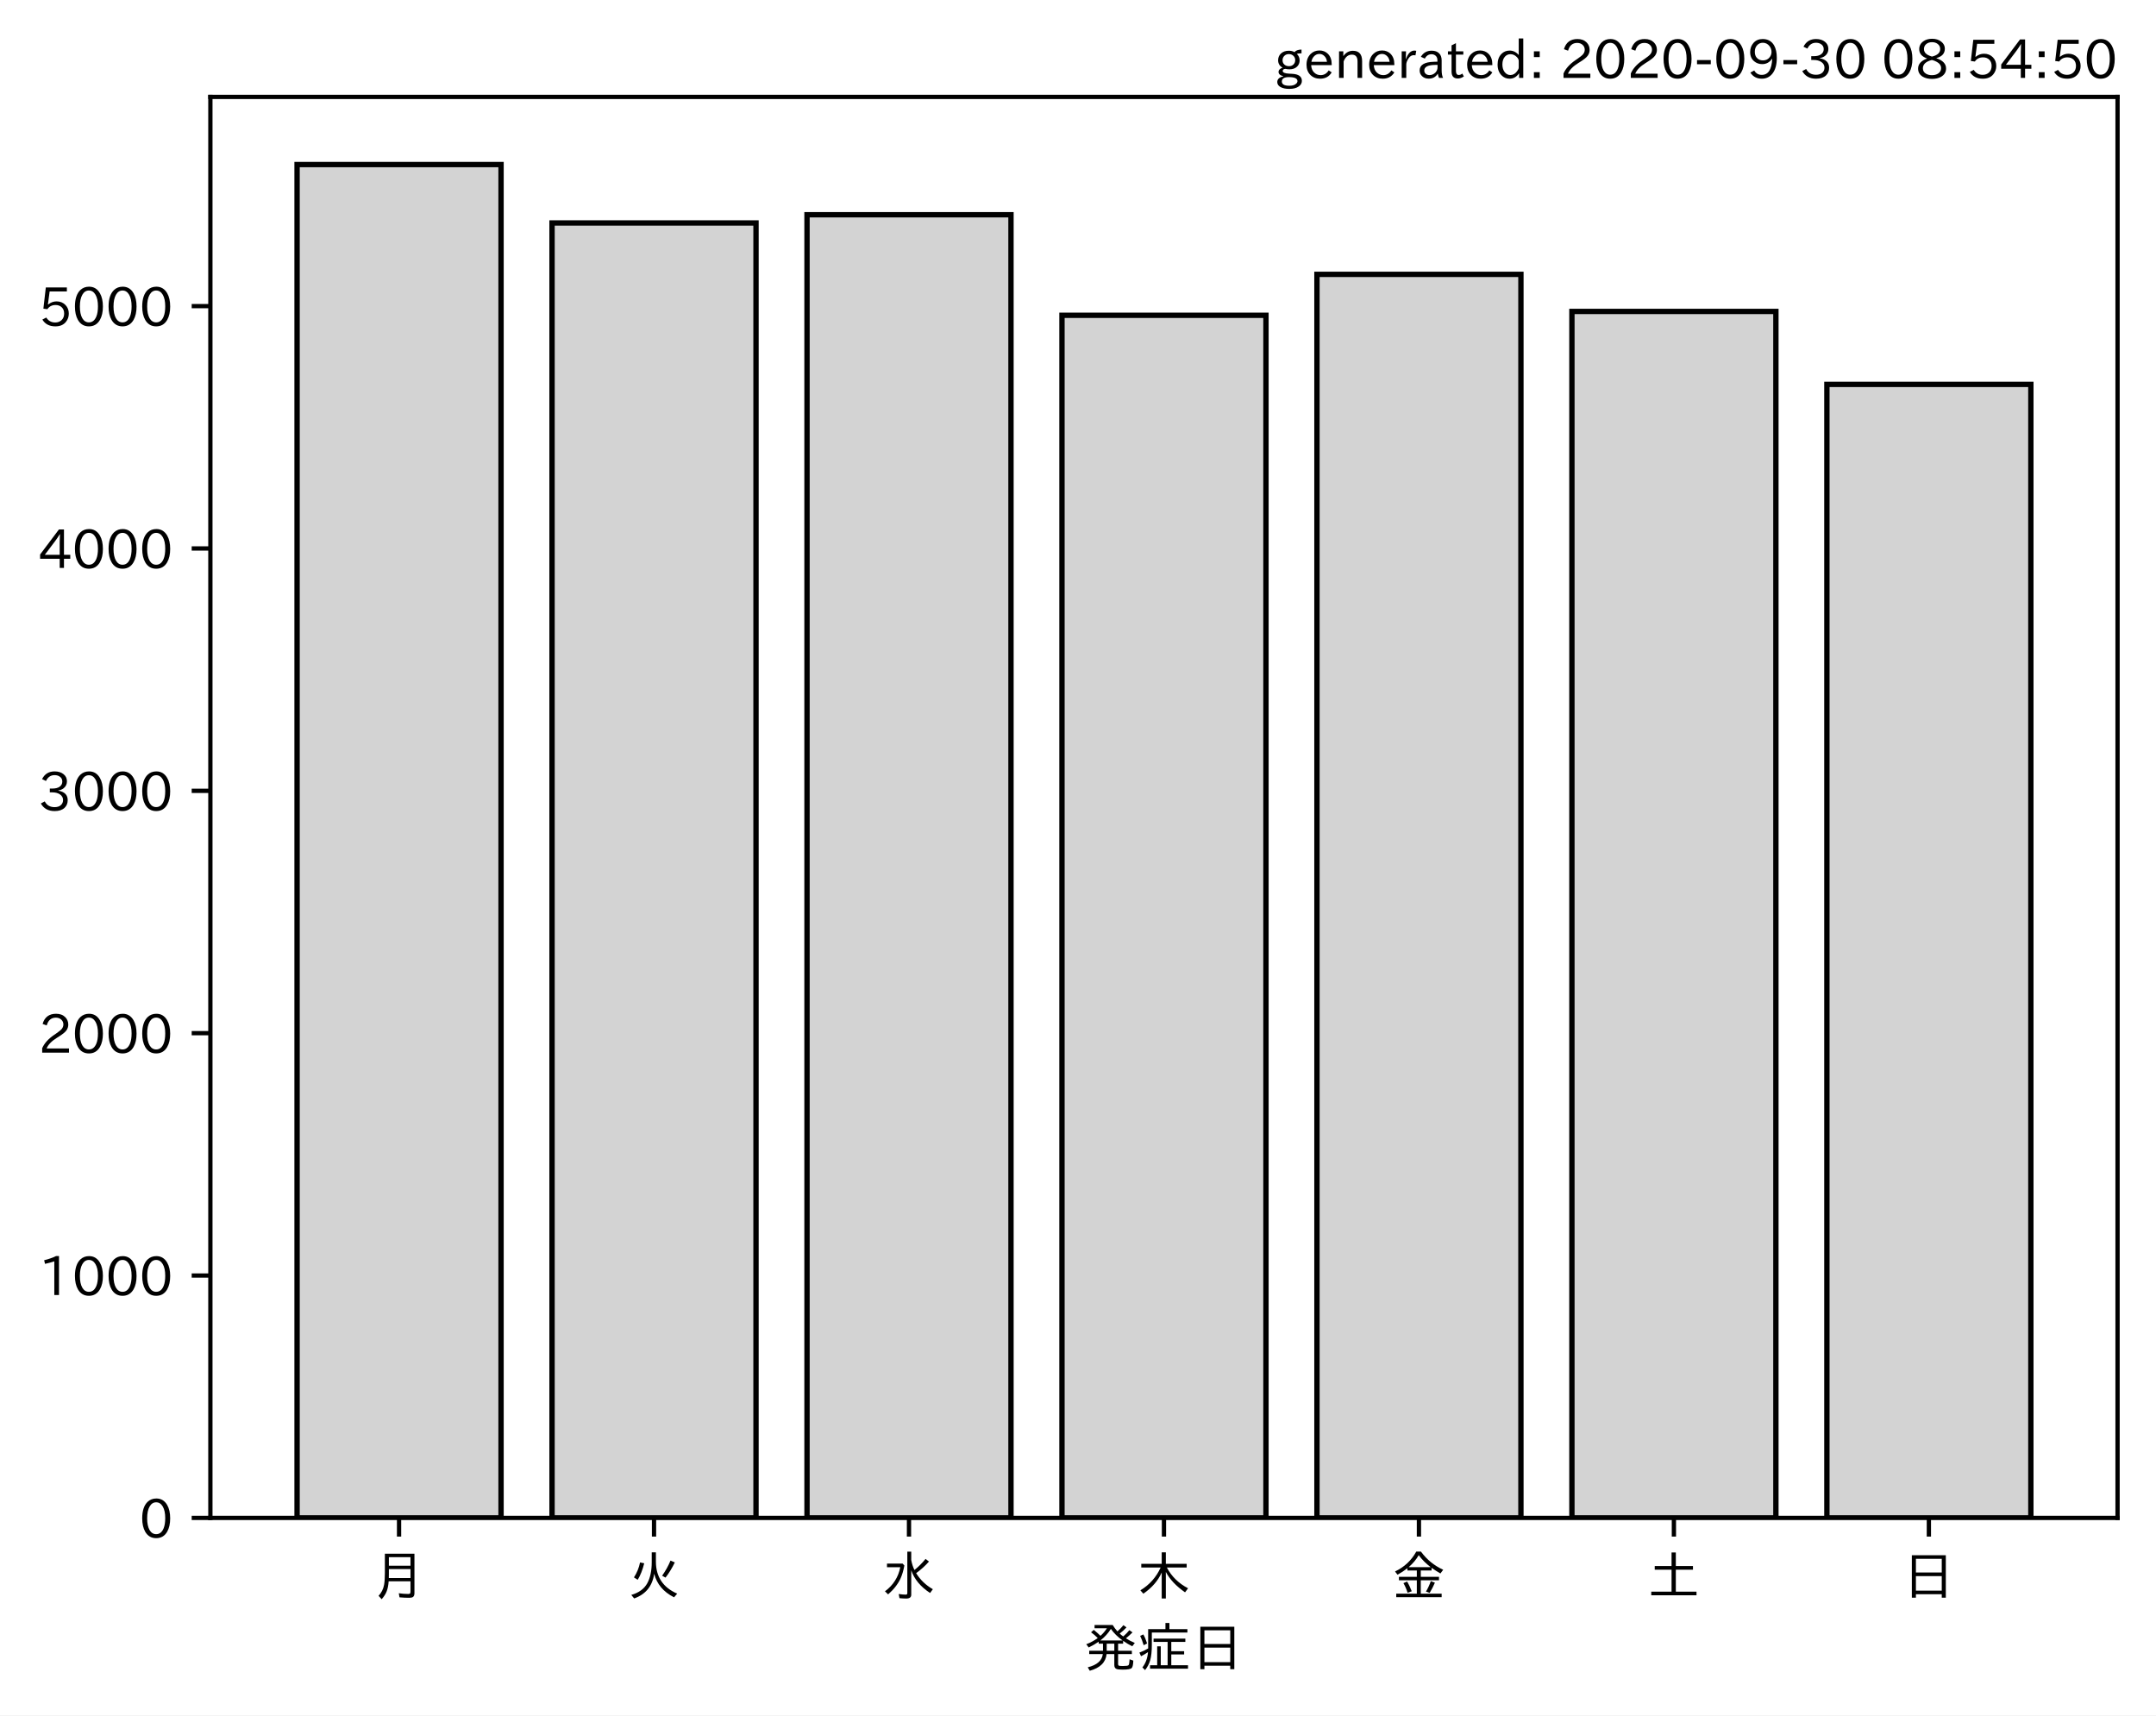
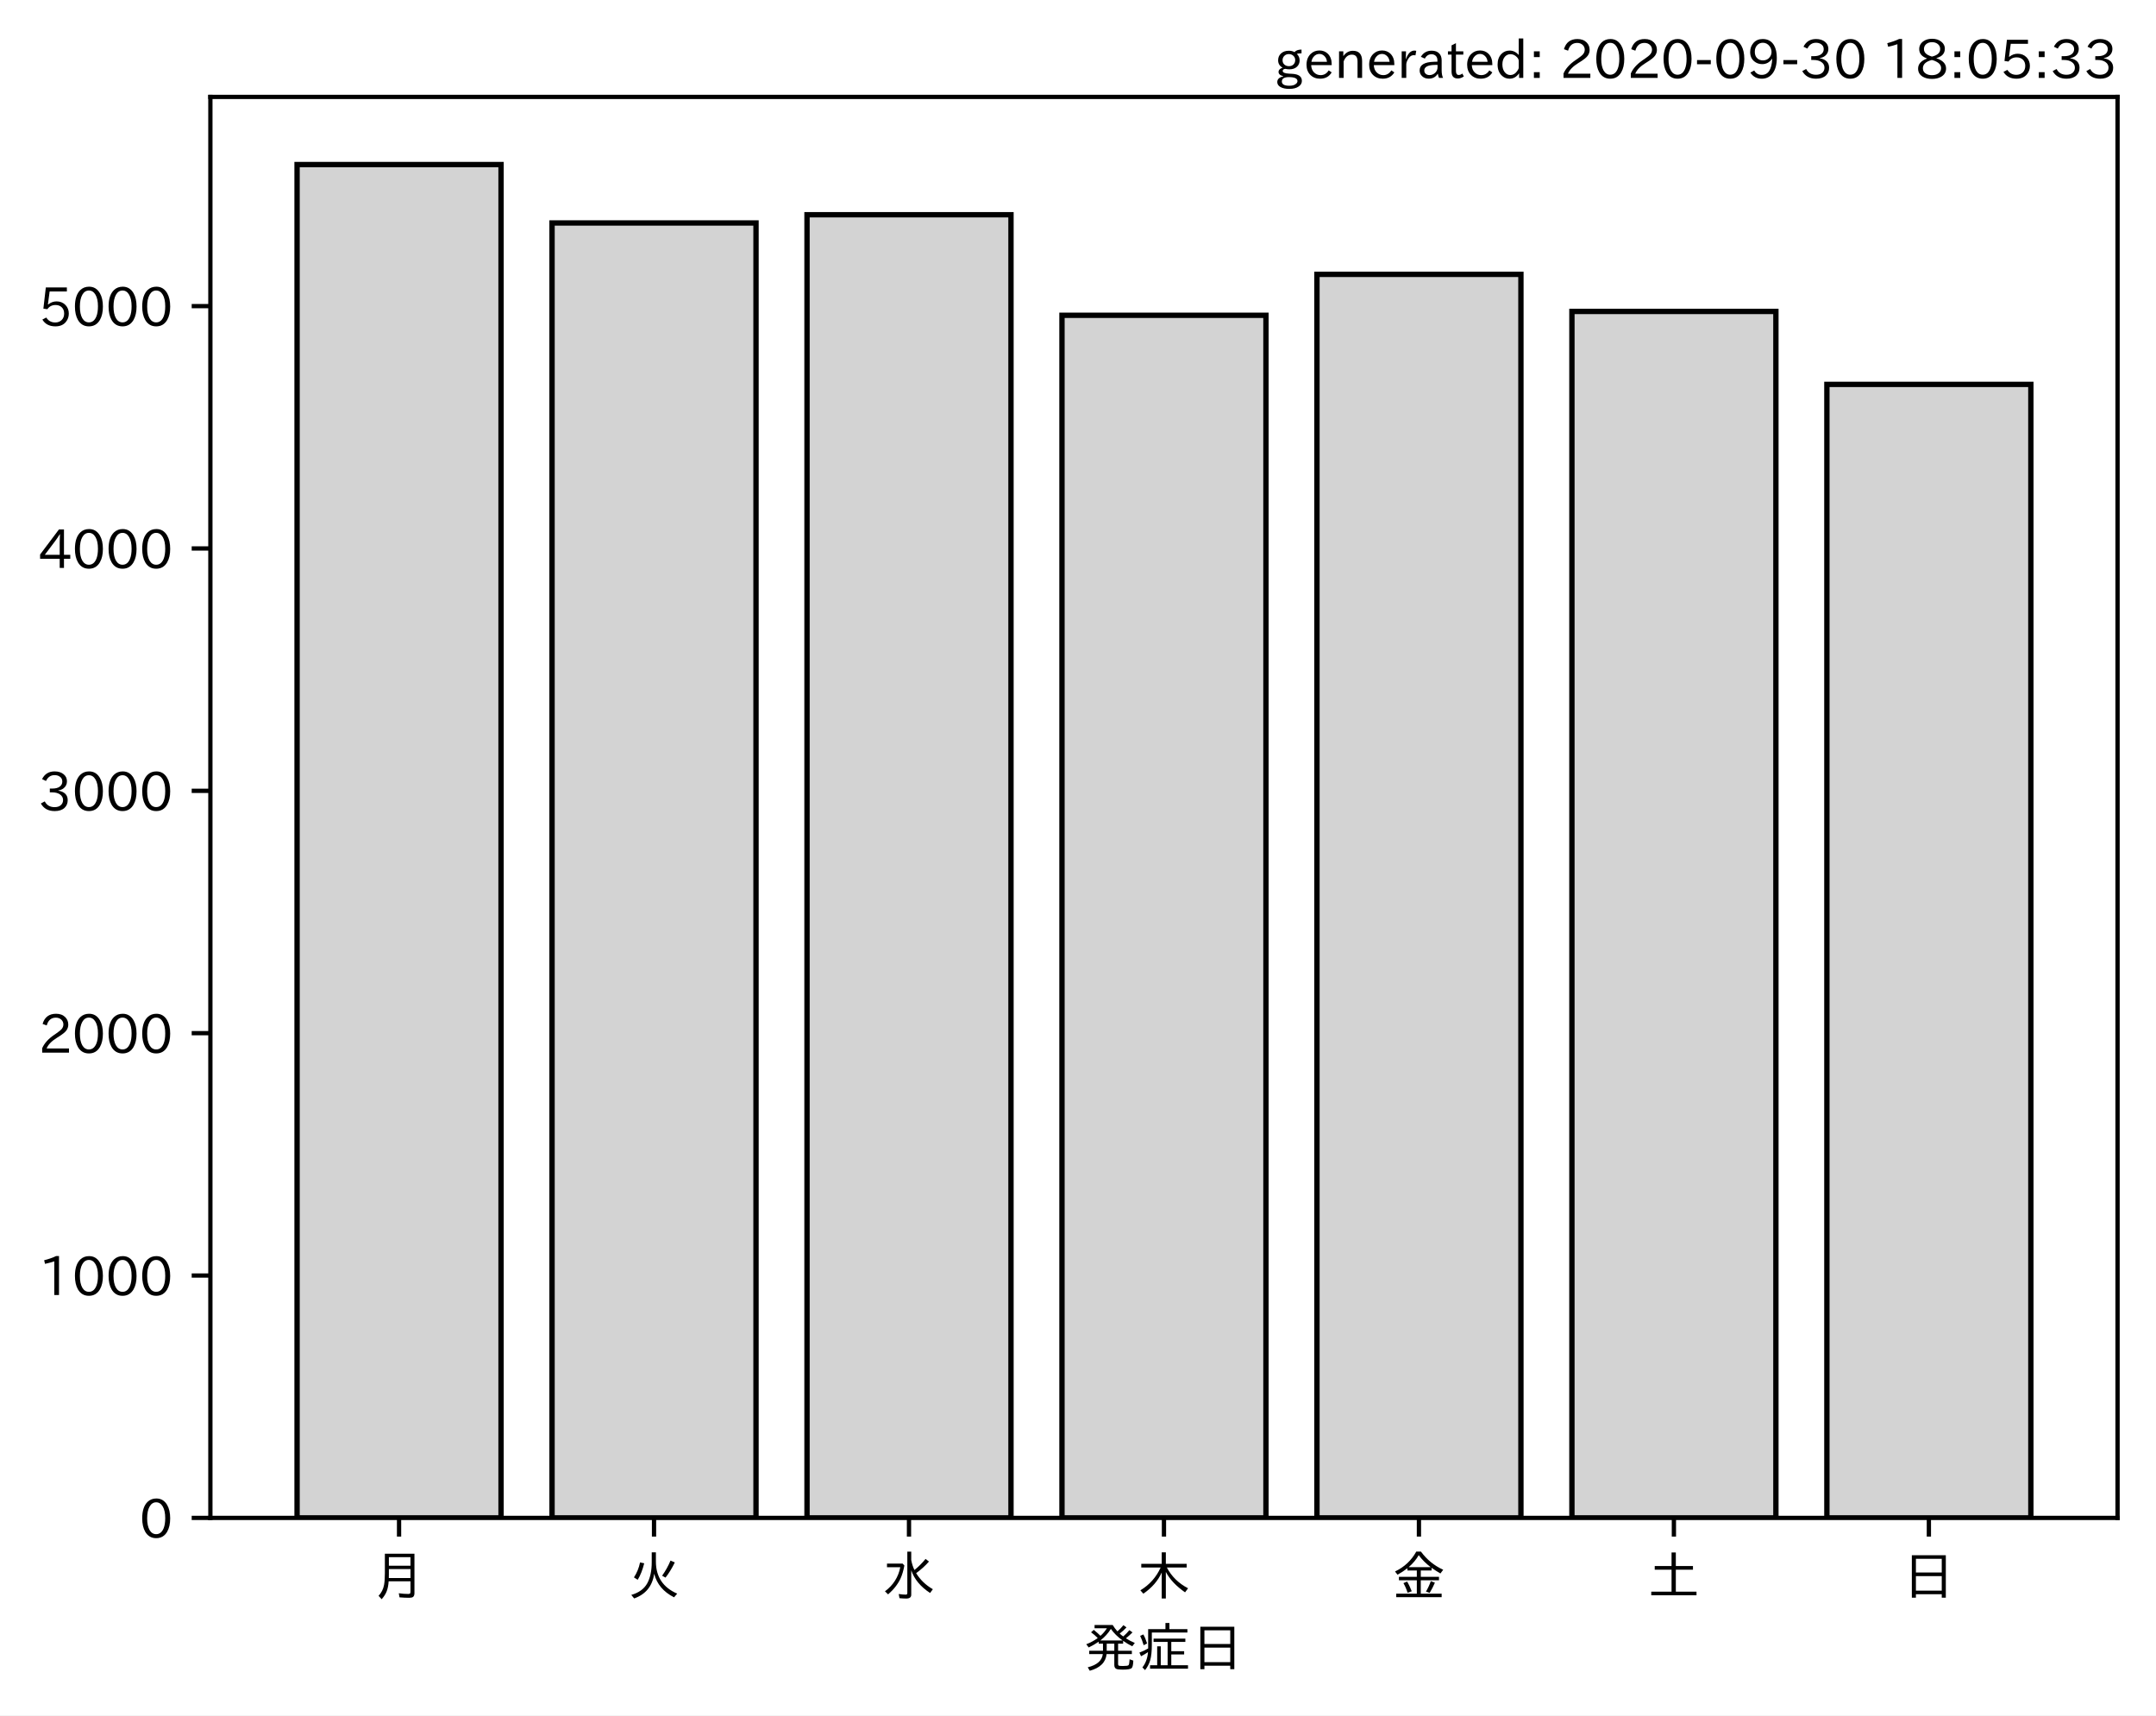
<svg xmlns="http://www.w3.org/2000/svg" xmlns:xlink="http://www.w3.org/1999/xlink" height="321.24pt" version="1.1" viewBox="0 0 403.714 321.24" width="403.714pt">
  <defs>
    <style type="text/css">*{stroke-linecap:butt;stroke-linejoin:round;}</style>
  </defs>
  <g id="figure_1">
    <g id="patch_1">
      <path d="M 0 321.24  L 403.714 321.24  L 403.714 0  L 0 0  z " style="fill:#ffffff;" />
    </g>
    <g id="axes_1">
      <g id="patch_2">
        <path d="M 39.394 284.259  L 396.514 284.259  L 396.514 18.147  L 39.394 18.147  z " style="fill:#ffffff;" />
      </g>
      <g id="patch_3">
-         <path clip-path="url(#pf63c26e3c8)" d="M 55.626 284.259  L 93.821 284.259  L 93.821 30.819  L 55.626 30.819  z " style="fill:#d3d3d3;stroke:#000000;stroke-linejoin:miter;" />
+         <path clip-path="url(#p26479a5a4a)" d="M 55.626 284.259  L 93.821 284.259  L 93.821 30.819  L 55.626 30.819  z " style="fill:#d3d3d3;stroke:#000000;stroke-linejoin:miter;" />
      </g>
      <g id="patch_4">
-         <path clip-path="url(#pf63c26e3c8)" d="M 103.37 284.259  L 141.564 284.259  L 141.564 41.757  L 103.37 41.757  z " style="fill:#d3d3d3;stroke:#000000;stroke-linejoin:miter;" />
+         <path clip-path="url(#p26479a5a4a)" d="M 103.37 284.259  L 141.564 284.259  L 141.564 41.757  L 103.37 41.757  z " style="fill:#d3d3d3;stroke:#000000;stroke-linejoin:miter;" />
      </g>
      <g id="patch_5">
-         <path clip-path="url(#pf63c26e3c8)" d="M 151.113 284.259  L 189.308 284.259  L 189.308 40.214  L 151.113 40.214  z " style="fill:#d3d3d3;stroke:#000000;stroke-linejoin:miter;" />
+         <path clip-path="url(#p26479a5a4a)" d="M 151.113 284.259  L 189.308 284.259  L 189.308 40.214  L 151.113 40.214  z " style="fill:#d3d3d3;stroke:#000000;stroke-linejoin:miter;" />
      </g>
      <g id="patch_6">
-         <path clip-path="url(#pf63c26e3c8)" d="M 198.856 284.259  L 237.051 284.259  L 237.051 59.049  L 198.856 59.049  z " style="fill:#d3d3d3;stroke:#000000;stroke-linejoin:miter;" />
+         <path clip-path="url(#p26479a5a4a)" d="M 198.856 284.259  L 237.051 284.259  L 237.051 59.049  L 198.856 59.049  z " style="fill:#d3d3d3;stroke:#000000;stroke-linejoin:miter;" />
      </g>
      <g id="patch_7">
-         <path clip-path="url(#pf63c26e3c8)" d="M 246.6 284.259  L 284.794 284.259  L 284.794 51.379  L 246.6 51.379  z " style="fill:#d3d3d3;stroke:#000000;stroke-linejoin:miter;" />
+         <path clip-path="url(#p26479a5a4a)" d="M 246.6 284.259  L 284.794 284.259  L 284.794 51.379  L 246.6 51.379  z " style="fill:#d3d3d3;stroke:#000000;stroke-linejoin:miter;" />
      </g>
      <g id="patch_8">
-         <path clip-path="url(#pf63c26e3c8)" d="M 294.343 284.259  L 332.538 284.259  L 332.538 58.323  L 294.343 58.323  z " style="fill:#d3d3d3;stroke:#000000;stroke-linejoin:miter;" />
+         <path clip-path="url(#p26479a5a4a)" d="M 294.343 284.259  L 332.538 284.259  L 332.538 58.323  L 294.343 58.323  z " style="fill:#d3d3d3;stroke:#000000;stroke-linejoin:miter;" />
      </g>
      <g id="patch_9">
-         <path clip-path="url(#pf63c26e3c8)" d="M 342.086 284.259  L 380.281 284.259  L 380.281 71.984  L 342.086 71.984  z " style="fill:#d3d3d3;stroke:#000000;stroke-linejoin:miter;" />
+         <path clip-path="url(#p26479a5a4a)" d="M 342.086 284.259  L 380.281 284.259  L 380.281 71.984  L 342.086 71.984  z " style="fill:#d3d3d3;stroke:#000000;stroke-linejoin:miter;" />
      </g>
      <g id="matplotlib.axis_1">
        <g id="xtick_1">
          <g id="line2d_1">
            <defs>
-               <path d="M 0 0  L 0 3.5  " id="mf5b07d310f" style="stroke:#000000;stroke-width:0.8;" />
+               <path d="M 0 0  L 0 3.5  " id="m2d759972b3" style="stroke:#000000;stroke-width:0.8;" />
            </defs>
            <g>
-               <use style="stroke:#000000;stroke-width:0.8;" x="74.724" xlink:href="#mf5b07d310f" y="284.259" />
+               <use style="stroke:#000000;stroke-width:0.8;" x="74.724" xlink:href="#m2d759972b3" y="284.259" />
            </g>
          </g>
          <g id="text_1">
            <g transform="translate(69.7238 298.7493)scale(0.1 -0.1)">
              <defs>
                <path d="M 78.812 77.875  L 78.812 4  Q 78.812 -1.219 76.078 -3.172  Q 73.969 -4.688 68.797 -4.688  Q 60.844 -4.688 50.828 -3.859  L 49.516 3.812  Q 58.594 2.484 67.094 2.484  Q 70.359 2.484 71.047 4.109  Q 71.391 4.891 71.391 6.844  L 71.391 26.125  L 30.516 26.125  Q 29.781 14.938 26.812 7.422  Q 24.031 0.094 17.438 -7.375  L 11.625 -0.984  Q 19.672 7.422 21.922 19.438  Q 23.438 27.688 23.438 41.406  L 23.438 77.875  z M 30.953 71.391  L 30.953 55.328  L 71.391 55.328  L 71.391 71.391  z M 30.953 49.125  L 30.953 39.938  Q 30.953 35.75 30.859 33.547  L 30.859 32.328  L 71.391 32.328  L 71.391 49.125  z " id="IPAexGothic-26376" />
              </defs>
              <use xlink:href="#IPAexGothic-26376" />
            </g>
          </g>
        </g>
        <g id="xtick_2">
          <g id="line2d_2">
            <g>
-               <use style="stroke:#000000;stroke-width:0.8;" x="122.467" xlink:href="#mf5b07d310f" y="284.259" />
+               <use style="stroke:#000000;stroke-width:0.8;" x="122.467" xlink:href="#m2d759972b3" y="284.259" />
            </g>
          </g>
          <g id="text_2">
            <g transform="translate(117.4671 298.7493)scale(0.1 -0.1)">
              <defs>
                <path d="M 53.516 80.422  L 53.516 63.188  Q 53.516 20.359 93.406 3.078  L 87.5 -3.812  Q 57.672 11.328 50.297 40.375  Q 45.359 5.672 12.797 -5.906  L 7.422 0.688  Q 28.859 6.844 37.406 22.609  Q 45.703 37.844 45.703 62.016  L 45.703 80.422  z M 12.406 33.5  Q 20.703 46.141 23.828 61.531  L 31.641 59.906  Q 27 41.312 19.438 29  z M 65.141 36.625  Q 74.656 50.047 80.906 64.984  L 88.922 61.531  Q 81.109 45.406 71.531 33.109  z " id="IPAexGothic-28779" />
              </defs>
              <use xlink:href="#IPAexGothic-28779" />
            </g>
          </g>
        </g>
        <g id="xtick_3">
          <g id="line2d_3">
            <g>
-               <use style="stroke:#000000;stroke-width:0.8;" x="170.21" xlink:href="#mf5b07d310f" y="284.259" />
+               <use style="stroke:#000000;stroke-width:0.8;" x="170.21" xlink:href="#m2d759972b3" y="284.259" />
            </g>
          </g>
          <g id="text_3">
            <g transform="translate(165.2104 298.7493)scale(0.1 -0.1)">
              <defs>
                <path d="M 54.203 65.922  Q 56.156 55.562 60.203 47.312  Q 71.578 56.453 81 68.109  L 87.406 63.188  Q 77.25 51.516 63.375 41.406  Q 75 22.609 94.672 11.375  L 89.5 4.297  Q 62.75 21.781 54.203 46.781  L 54.203 0.984  Q 54.203 -6.109 44.875 -6.109  Q 38.812 -6.109 32.172 -5.422  L 30.766 2.391  Q 38.422 1.219 44 1.219  Q 46.875 1.219 46.875 4.109  L 46.875 81.688  L 54.203 81.688  z M 8.797 59.281  L 38.094 59.281  L 41.359 55.766  Q 38.672 41.219 34.078 31.297  Q 26.656 15.375 10.891 1.703  L 4.984 7.422  Q 28.266 24.656 33.688 52.594  L 8.797 52.594  z " id="IPAexGothic-27700" />
              </defs>
              <use xlink:href="#IPAexGothic-27700" />
            </g>
          </g>
        </g>
        <g id="xtick_4">
          <g id="line2d_4">
            <g>
-               <use style="stroke:#000000;stroke-width:0.8;" x="217.954" xlink:href="#mf5b07d310f" y="284.259" />
+               <use style="stroke:#000000;stroke-width:0.8;" x="217.954" xlink:href="#m2d759972b3" y="284.259" />
            </g>
          </g>
          <g id="text_4">
            <g transform="translate(212.9538 298.7493)scale(0.1 -0.1)">
              <defs>
                <path d="M 55.422 52  Q 68.5 27 95.125 13.094  L 89.5 5.516  Q 64.594 22.797 53.516 43.703  L 53.516 -6  L 45.797 -6  L 45.797 42.672  Q 35.5 19.578 11.422 2.984  L 5.812 9.281  Q 31.453 24.75 43.797 52  L 7.516 52  L 7.516 58.891  L 45.797 58.891  L 45.797 80.469  L 53.516 80.469  L 53.516 58.891  L 92.531 58.891  L 92.531 52  z " id="IPAexGothic-26408" />
              </defs>
              <use xlink:href="#IPAexGothic-26408" />
            </g>
          </g>
        </g>
        <g id="xtick_5">
          <g id="line2d_5">
            <g>
-               <use style="stroke:#000000;stroke-width:0.8;" x="265.697" xlink:href="#mf5b07d310f" y="284.259" />
+               <use style="stroke:#000000;stroke-width:0.8;" x="265.697" xlink:href="#m2d759972b3" y="284.259" />
            </g>
          </g>
          <g id="text_5">
            <g transform="translate(260.6971 298.7493)scale(0.1 -0.1)">
              <defs>
                <path d="M 53.469 46.391  L 53.469 34.516  L 87.547 34.516  L 87.547 28.125  L 53.469 28.125  L 53.469 2.984  L 92.531 2.984  L 92.531 -3.516  L 7.516 -3.516  L 7.516 2.984  L 46.047 2.984  L 46.047 28.125  L 12.547 28.125  L 12.547 34.516  L 46.047 34.516  L 46.047 46.391  L 28.422 46.391  L 28.422 50.688  Q 19.734 43.891 9.906 38.531  L 5.219 44.578  Q 31.344 56.984 45.016 81.781  L 53.766 81.781  Q 70.359 59.234 95.453 47.797  L 90.234 40.828  Q 81.547 45.844 73.641 51.469  L 73.641 46.391  z M 72.016 52.688  Q 59.078 62.406 49.562 75.094  Q 42.828 63.141 30.812 52.688  z M 28.719 4.688  Q 26.078 13.719 21 22.797  L 27.875 25.688  Q 31.938 19.188 36.531 7.516  z M 63.188 6.891  Q 68.797 16.406 72.219 26.516  L 79.891 23.578  Q 75.922 14.156 70.125 4.5  z " id="IPAexGothic-37329" />
              </defs>
              <use xlink:href="#IPAexGothic-37329" />
            </g>
          </g>
        </g>
        <g id="xtick_6">
          <g id="line2d_6">
            <g>
-               <use style="stroke:#000000;stroke-width:0.8;" x="313.44" xlink:href="#mf5b07d310f" y="284.259" />
+               <use style="stroke:#000000;stroke-width:0.8;" x="313.44" xlink:href="#m2d759972b3" y="284.259" />
            </g>
          </g>
          <g id="text_6">
            <g transform="translate(308.4404 298.7493)scale(0.1 -0.1)">
              <defs>
                <path d="M 45.609 54.781  L 45.609 80.172  L 53.609 80.172  L 53.609 54.781  L 85.688 54.781  L 85.688 47.906  L 53.609 47.906  L 53.609 6.781  L 92.328 6.781  L 92.328 0  L 7.625 0  L 7.625 6.781  L 45.609 6.781  L 45.609 47.906  L 14.109 47.906  L 14.109 54.781  z " id="IPAexGothic-22303" />
              </defs>
              <use xlink:href="#IPAexGothic-22303" />
            </g>
          </g>
        </g>
        <g id="xtick_7">
          <g id="line2d_7">
            <g>
-               <use style="stroke:#000000;stroke-width:0.8;" x="361.184" xlink:href="#mf5b07d310f" y="284.259" />
+               <use style="stroke:#000000;stroke-width:0.8;" x="361.184" xlink:href="#m2d759972b3" y="284.259" />
            </g>
          </g>
          <g id="text_7">
            <g transform="translate(356.1837 298.7493)scale(0.1 -0.1)">
              <defs>
                <path d="M 81.734 75  L 81.734 -4.5  L 74.125 -4.5  L 74.125 2  L 25.734 2  L 25.734 -4.5  L 18.109 -4.5  L 18.109 75  z M 25.734 68.312  L 25.734 42.672  L 74.125 42.672  L 74.125 68.312  z M 25.734 35.891  L 25.734 8.688  L 74.125 8.688  L 74.125 35.891  z " id="IPAexGothic-26085" />
              </defs>
              <use xlink:href="#IPAexGothic-26085" />
            </g>
          </g>
        </g>
        <g id="text_8">
          <g transform="translate(202.9538 312.1399)scale(0.1 -0.1)">
            <defs>
              <path d="M 73.734 56.844  Q 80.609 62.75 85.203 68.609  L 91.109 64.406  Q 84.469 57.812 78.719 53.328  Q 85.938 48.688 95.406 44.625  L 90.625 38.375  Q 81.734 42.781 73.531 48.641  L 73.531 43.312  L 64.109 43.312  L 64.109 29.984  L 89.891 29.984  L 89.891 23.781  L 64.109 23.781  L 64.109 5.609  Q 64.109 2.484 65.719 2.047  Q 67.391 1.469 73.094 1.469  Q 82.125 1.469 83.594 2.984  Q 85.062 4.438 85.5 11.969  Q 85.5 13.484 85.594 14.062  L 92.625 11.578  Q 92.188 0.391 89.703 -2.203  Q 87.062 -5.328 72.609 -5.328  Q 63.812 -5.328 60.938 -4  Q 57.031 -2.344 57.031 3.328  L 57.031 23.781  L 42.578 23.781  Q 40.188 0.531 11.078 -7.422  L 7.281 -0.984  Q 33.25 5.422 35.5 23.781  L 10.016 23.781  L 10.016 29.984  L 35.797 29.984  L 35.797 43.312  L 27.781 43.312  L 27.781 47.016  Q 19.734 41.359 9.078 36.188  L 4.5 42.188  Q 16.312 46.734 25.984 53.812  Q 19.828 60.156 13.484 64.594  L 18.609 69.141  Q 26.516 62.594 31.109 58.016  Q 38.031 64.062 43.172 72.125  L 20.062 72.125  L 20.062 78.219  L 54 78.219  Q 58.203 71.344 62.891 66.312  Q 69.094 71.625 74.031 77.938  L 79.828 73.734  Q 74.172 67.625 67.094 62.203  Q 70.406 59.078 73.734 56.844  z M 57.031 43.312  L 42.781 43.312  L 42.781 29.984  L 57.031 29.984  z M 30.906 49.312  L 72.516 49.312  Q 58.688 59.281 50.594 71  Q 43.219 58.891 30.906 49.312  z " id="IPAexGothic-30330" />
              <path d="M 63.719 2.875  L 95.016 2.875  L 95.016 -3.516  L 23.969 -3.516  L 23.969 2.875  L 37.312 2.875  L 37.312 38.281  L 44 38.281  L 44 2.875  L 56.844 2.875  L 56.844 46.578  L 30.516 46.578  L 30.516 52.781  L 90.047 52.781  L 90.047 46.578  L 63.719 46.578  L 63.719 29.203  L 87.797 29.203  L 87.797 23.094  L 63.719 23.094  z M 60.203 70.516  L 93.891 70.516  L 93.891 64.109  L 27.297 64.109  L 27.297 41.406  Q 27.297 23.141 24.219 12.203  Q 21.391 2.25 14.594 -6.203  L 9.625 -1.172  Q 18.75 10.359 20.125 27.484  Q 15.438 24.125 7.078 19.734  L 4 26.609  Q 12.312 29.594 20.406 34.328  L 20.406 37.891  L 20.406 70.516  L 52.781 70.516  L 52.781 81.984  L 60.203 81.984  z M 12.016 40.375  Q 8.891 50.781 5.422 57.906  L 11.375 60.594  Q 15.234 53.859 18.406 43.703  z " id="IPAexGothic-30151" />
            </defs>
            <use xlink:href="#IPAexGothic-30330" />
            <use x="100" xlink:href="#IPAexGothic-30151" />
            <use x="200" xlink:href="#IPAexGothic-26085" />
          </g>
        </g>
      </g>
      <g id="matplotlib.axis_2">
        <g id="ytick_1">
          <g id="line2d_8">
            <defs>
-               <path d="M 0 0  L -3.5 0  " id="mfee7cd0d91" style="stroke:#000000;stroke-width:0.8;" />
+               <path d="M 0 0  L -3.5 0  " id="m124e306466" style="stroke:#000000;stroke-width:0.8;" />
            </defs>
            <g>
-               <use style="stroke:#000000;stroke-width:0.8;" x="39.394" xlink:href="#mfee7cd0d91" y="284.259" />
+               <use style="stroke:#000000;stroke-width:0.8;" x="39.394" xlink:href="#m124e306466" y="284.259" />
            </g>
          </g>
          <g id="text_9">
            <g transform="translate(26.09531 288.0039)scale(0.1 -0.1)">
              <defs>
                <path d="M 31.844 73.828  Q 45.016 73.828 52.094 61.625  Q 57.719 51.953 57.719 36.625  Q 57.719 21.438 52.094 11.578  Q 45.125 -0.484 31.5 -0.484  Q 17.922 -0.484 10.938 11.578  Q 5.328 21.438 5.328 36.719  Q 5.328 58.016 15.625 67.719  Q 22.172 73.828 31.844 73.828  z M 31.5 66.656  Q 23.688 66.656 19.188 58.734  Q 14.594 50.734 14.594 36.625  Q 14.594 22.75 19.094 14.797  Q 23.641 6.984 31.5 6.984  Q 40.922 6.984 45.453 18.016  Q 48.438 25.344 48.438 37.109  Q 48.438 50.875 43.844 58.734  Q 39.203 66.656 31.5 66.656  z " id="IPAexGothic-48" />
              </defs>
              <use xlink:href="#IPAexGothic-48" />
            </g>
          </g>
        </g>
        <g id="ytick_2">
          <g id="line2d_9">
            <g>
-               <use style="stroke:#000000;stroke-width:0.8;" x="39.394" xlink:href="#mfee7cd0d91" y="238.872" />
+               <use style="stroke:#000000;stroke-width:0.8;" x="39.394" xlink:href="#m124e306466" y="238.872" />
            </g>
          </g>
          <g id="text_10">
            <g transform="translate(7.2 242.6171)scale(0.1 -0.1)">
              <defs>
                <path d="M 38.484 0.984  L 29.688 0.984  L 29.688 64.109  Q 21.438 61.281 12.312 59.328  L 10.688 66.109  Q 23.734 69.391 32.906 73.922  L 38.484 73.922  z " id="IPAexGothic-49" />
              </defs>
              <use xlink:href="#IPAexGothic-49" />
              <use x="62.988" xlink:href="#IPAexGothic-48" />
              <use x="125.977" xlink:href="#IPAexGothic-48" />
              <use x="188.965" xlink:href="#IPAexGothic-48" />
            </g>
          </g>
        </g>
        <g id="ytick_3">
          <g id="line2d_10">
            <g>
-               <use style="stroke:#000000;stroke-width:0.8;" x="39.394" xlink:href="#mfee7cd0d91" y="193.485" />
+               <use style="stroke:#000000;stroke-width:0.8;" x="39.394" xlink:href="#m124e306466" y="193.485" />
            </g>
          </g>
          <g id="text_11">
            <g transform="translate(7.2 197.2303)scale(0.1 -0.1)">
              <defs>
                <path d="M 57.172 0.984  L 6.984 0.984  L 6.984 9.281  Q 12.891 23.047 29.594 34.422  L 32.375 36.281  Q 40.922 42.141 43.609 45.406  Q 46.688 49.266 46.688 53.812  Q 46.688 58.938 43.062 62.547  Q 39.062 66.547 32.562 66.547  Q 19.531 66.547 15.484 52  L 7.766 54.781  Q 13.328 73.828 33.062 73.828  Q 43.844 73.828 50.25 67.438  Q 55.859 61.672 55.859 53.516  Q 55.859 47.469 52.25 42.531  Q 48.922 37.75 36.969 30.281  L 34.859 29  Q 19.625 19.578 15.281 8.891  L 57.172 8.891  z " id="IPAexGothic-50" />
              </defs>
              <use xlink:href="#IPAexGothic-50" />
              <use x="62.988" xlink:href="#IPAexGothic-48" />
              <use x="125.977" xlink:href="#IPAexGothic-48" />
              <use x="188.965" xlink:href="#IPAexGothic-48" />
            </g>
          </g>
        </g>
        <g id="ytick_4">
          <g id="line2d_11">
            <g>
-               <use style="stroke:#000000;stroke-width:0.8;" x="39.394" xlink:href="#mfee7cd0d91" y="148.098" />
+               <use style="stroke:#000000;stroke-width:0.8;" x="39.394" xlink:href="#m124e306466" y="148.098" />
            </g>
          </g>
          <g id="text_12">
            <g transform="translate(7.2 151.8435)scale(0.1 -0.1)">
              <defs>
                <path d="M 37.203 37.797  Q 54.781 34.625 54.781 19.969  Q 54.781 11.188 48.875 5.562  Q 42.328 -0.484 30.375 -0.484  Q 12.453 -0.484 4.5 13.766  L 11.812 17.672  Q 17.328 6.891 30.281 6.891  Q 37.891 6.891 42.094 10.797  Q 46.094 14.5 46.094 20.172  Q 46.094 26.859 40.094 30.906  Q 34.625 34.578 25.688 34.578  L 21.297 34.578  L 21.297 41.703  L 25.875 41.703  Q 34.859 41.703 39.594 45.125  Q 44.672 48.734 44.672 54.828  Q 44.672 61.469 38.969 64.656  Q 35.297 66.844 30.172 66.844  Q 19.344 66.844 14.109 55.906  L 6.781 59.422  Q 14.016 73.828 30.281 73.828  Q 40.578 73.828 46.969 68.656  Q 53.375 63.578 53.375 55.219  Q 53.375 47.312 47.172 42.281  Q 43.172 39.062 37.203 38.188  z " id="IPAexGothic-51" />
              </defs>
              <use xlink:href="#IPAexGothic-51" />
              <use x="62.988" xlink:href="#IPAexGothic-48" />
              <use x="125.977" xlink:href="#IPAexGothic-48" />
              <use x="188.965" xlink:href="#IPAexGothic-48" />
            </g>
          </g>
        </g>
        <g id="ytick_5">
          <g id="line2d_12">
            <g>
-               <use style="stroke:#000000;stroke-width:0.8;" x="39.394" xlink:href="#mfee7cd0d91" y="102.711" />
+               <use style="stroke:#000000;stroke-width:0.8;" x="39.394" xlink:href="#m124e306466" y="102.711" />
            </g>
          </g>
          <g id="text_13">
            <g transform="translate(7.2 106.4567)scale(0.1 -0.1)">
              <defs>
                <path d="M 59.578 18.109  L 47.797 18.109  L 47.797 0.984  L 39.797 0.984  L 39.797 18.109  L 3.078 18.109  L 3.078 26.125  L 38.375 73.094  L 47.797 73.094  L 47.797 25.531  L 59.578 25.531  z M 40.281 64.203  L 39.984 64.203  Q 35.594 57.125 31.297 51.312  L 11.859 25.531  L 39.797 25.531  L 39.797 49.125  Q 39.797 54.391 40.281 64.203  z " id="IPAexGothic-52" />
              </defs>
              <use xlink:href="#IPAexGothic-52" />
              <use x="62.988" xlink:href="#IPAexGothic-48" />
              <use x="125.977" xlink:href="#IPAexGothic-48" />
              <use x="188.965" xlink:href="#IPAexGothic-48" />
            </g>
          </g>
        </g>
        <g id="ytick_6">
          <g id="line2d_13">
            <g>
-               <use style="stroke:#000000;stroke-width:0.8;" x="39.394" xlink:href="#mfee7cd0d91" y="57.325" />
+               <use style="stroke:#000000;stroke-width:0.8;" x="39.394" xlink:href="#m124e306466" y="57.325" />
            </g>
          </g>
          <g id="text_14">
            <g transform="translate(7.2 61.06984)scale(0.1 -0.1)">
              <defs>
                <path d="M 18.406 40.672  Q 25.531 46.297 33.938 46.297  Q 44 46.297 50.641 39.5  Q 56.844 33.016 56.844 23.391  Q 56.844 14.656 51.516 8.016  Q 44.828 -0.484 31.734 -0.484  Q 14.984 -0.484 7.328 12.25  L 14.656 16.062  Q 20.453 6.781 31.453 6.781  Q 38.531 6.781 43.266 11.188  Q 48.141 15.828 48.141 23.484  Q 48.141 30.719 43.844 35.016  Q 39.359 39.5 32.125 39.5  Q 21.969 39.5 16.75 31.688  L 9.234 32.672  L 13.812 72.406  L 53.219 72.406  L 53.219 64.891  L 20.953 64.891  L 17.719 40.672  z " id="IPAexGothic-53" />
              </defs>
              <use xlink:href="#IPAexGothic-53" />
              <use x="62.988" xlink:href="#IPAexGothic-48" />
              <use x="125.977" xlink:href="#IPAexGothic-48" />
              <use x="188.965" xlink:href="#IPAexGothic-48" />
            </g>
          </g>
        </g>
      </g>
      <g id="patch_10">
        <path d="M 39.394 284.259  L 39.394 18.147  " style="fill:none;stroke:#000000;stroke-linecap:square;stroke-linejoin:miter;stroke-width:0.8;" />
      </g>
      <g id="patch_11">
        <path d="M 396.514 284.259  L 396.514 18.147  " style="fill:none;stroke:#000000;stroke-linecap:square;stroke-linejoin:miter;stroke-width:0.8;" />
      </g>
      <g id="patch_12">
        <path d="M 39.394 284.259  L 396.514 284.259  " style="fill:none;stroke:#000000;stroke-linecap:square;stroke-linejoin:miter;stroke-width:0.8;" />
      </g>
      <g id="patch_13">
        <path d="M 39.394 18.147  L 396.514 18.147  " style="fill:none;stroke:#000000;stroke-linecap:square;stroke-linejoin:miter;stroke-width:0.8;" />
      </g>
    </g>
    <g id="text_15">
      <g transform="translate(238.6184 14.69063)scale(0.1 -0.1)">
        <defs>
          <path d="M 20.797 17.969  Q 15.719 17.531 15.719 14.062  Q 15.719 9.578 27.547 8.984  L 33.297 8.688  Q 51.609 7.766 51.609 -4.594  Q 51.609 -10.938 45.703 -14.984  Q 39.359 -19.578 28.031 -19.578  Q 17.781 -19.578 11.531 -16.062  Q 5.516 -12.641 5.516 -6.688  Q 5.516 1.312 16.797 3.859  L 16.797 4.203  Q 7.906 6.453 7.906 12.156  Q 7.906 17.438 15.531 20.266  Q 7.125 24.609 7.125 34.078  Q 7.125 41.406 12.016 46.297  Q 17.625 51.906 27.156 51.906  Q 33.203 51.906 37.844 49.266  Q 41.406 53.953 50.922 54.109  L 50.922 47.078  Q 44.344 46.922 42.234 45.906  Q 47.406 40.828 47.406 33.891  Q 47.406 27 42.719 22.266  Q 37.5 17.094 28.328 17.094  Q 24.422 17.094 20.797 17.969  z M 27.094 45.609  Q 22.016 45.609 18.703 42.281  Q 15.438 39.016 15.438 34.078  Q 15.438 29.25 18.5 26.312  Q 21.828 23 27.438 23  Q 32.719 23 35.891 26.219  Q 39.109 29.391 39.109 34.422  Q 39.109 39.016 35.891 42.188  Q 32.516 45.609 27.094 45.609  z M 27.391 2.484  Q 14.109 2.484 14.109 -5.719  Q 14.109 -13.672 28.125 -13.672  Q 37.156 -13.672 41.219 -9.469  Q 43.312 -7.516 43.312 -4.891  Q 43.312 2.484 27.391 2.484  z " id="IPAexGothic-103" />
          <path d="M 13.484 24.906  Q 13.922 16.266 18.891 11.281  Q 23.969 6.203 31.203 6.203  Q 40.719 6.203 46.297 15.094  L 51.906 11.375  Q 44.828 -0.484 30.172 -0.484  Q 19.094 -0.484 11.969 6.594  Q 4.781 13.812 4.781 25.641  Q 4.781 38.188 12.312 45.703  Q 19 52.391 29 52.391  Q 38.422 52.391 44.781 46.188  Q 51.906 38.969 51.906 26.906  L 51.906 24.906  z M 43.062 31.203  Q 42.328 37.984 38.281 41.891  Q 34.281 45.906 28.812 45.906  Q 22.469 45.906 17.969 40.484  Q 14.891 36.812 13.969 31.203  z " id="IPAexGothic-101" />
          <path d="M 52 0.984  L 43.406 0.984  L 43.406 31.891  Q 43.406 44.578 32.906 44.578  Q 22.312 44.578 17.391 31.891  L 17.391 0.984  L 8.797 0.984  L 8.797 50.781  L 16.797 50.781  L 16.797 41.797  Q 23.828 51.812 34.719 51.812  Q 52 51.812 52 32.375  z " id="IPAexGothic-110" />
          <path d="M 36.078 51.812  L 34.578 43.266  Q 32.906 43.609 31.594 43.609  Q 25.828 43.609 22.078 38.188  Q 17.391 31.344 17.391 26.172  L 17.391 0.984  L 8.797 0.984  L 8.797 50.781  L 16.891 50.781  L 16.5 35.984  L 16.703 35.984  Q 22.219 52.203 32.766 52.203  Q 34.469 52.203 36.078 51.812  z " id="IPAexGothic-114" />
          <path d="M 49.312 0.984  L 41.75 0.984  Q 39.984 4.734 39.547 8.688  L 39.203 8.688  Q 33.547 -0.391 22.312 -0.391  Q 14.594 -0.391 9.719 4.5  Q 5.422 8.797 5.422 14.984  Q 5.422 30.422 32.031 31.203  L 38.719 31.391  L 38.719 33.984  Q 38.719 39.203 35.75 42.188  Q 32.625 45.312 27.734 45.312  Q 19.344 45.312 15.141 37.156  L 7.719 40.578  Q 14.656 52 27.938 52  Q 37.109 52 42.047 46.875  Q 46.625 42.281 46.625 33.891  L 46.625 15.578  Q 46.625 6.25 49.312 0.984  z M 38.922 25.391  L 33.453 25.297  Q 14.109 24.859 14.109 14.891  Q 14.109 11.375 16.406 9.078  Q 19.234 6.297 23.828 6.297  Q 30.219 6.297 34.906 10.984  Q 38.922 15.141 38.922 21  z " id="IPAexGothic-97" />
          <path d="M 33.203 3.766  Q 27.641 -0.094 21.828 -0.094  Q 10.203 -0.094 10.203 12.984  L 10.203 44.672  L 3.422 44.672  L 3.422 50.781  L 10.203 50.781  L 10.203 61.969  L 18.406 66.062  L 18.406 50.781  L 32.234 50.781  L 32.234 44.672  L 18.406 44.672  L 18.406 14.156  Q 18.406 6.5 23.641 6.5  Q 27.156 6.5 30.328 9.188  z " id="IPAexGothic-116" />
          <path d="M 52.984 0.984  L 45.172 0.984  L 45.172 9.672  Q 38.141 -0.484 27.391 -0.484  Q 18.453 -0.484 12.312 5.812  Q 4.891 13.188 4.891 25.984  Q 4.891 38.531 12.062 45.906  Q 18.266 52.203 27.391 52.203  Q 37.25 52.203 44.484 43.891  L 44.484 74.906  L 52.984 74.906  z M 44.484 20.359  L 44.484 32.766  Q 44.484 37.703 38.375 42.281  Q 34.078 45.406 28.953 45.406  Q 23.188 45.406 19.188 41.406  Q 13.875 36.078 13.875 26.219  Q 13.875 17.328 18.266 11.719  Q 22.516 6.391 28.859 6.391  Q 36.281 6.391 41.5 13.672  Q 44.484 17.719 44.484 20.359  z " id="IPAexGothic-100" />
          <path d="M 21.391 39.984  L 10.5 39.984  L 10.5 50.781  L 21.391 50.781  z M 21.391 0.984  L 10.5 0.984  L 10.5 11.766  L 21.391 11.766  z " id="IPAexGothic-58" />
          <path id="IPAexGothic-32" />
          <path d="M 30.766 26.609  L 4.984 26.609  L 4.984 34.422  L 30.766 34.422  z " id="IPAexGothic-45" />
          <path d="M 46.625 36.812  Q 39.75 26.812 28.328 26.812  Q 19.578 26.812 13.234 32.125  Q 5.719 38.422 5.719 49.422  Q 5.719 59.578 12.016 66.656  Q 18.453 73.828 29.203 73.828  Q 43.75 73.828 50.641 61.719  Q 55.609 52.781 55.609 38.625  Q 55.609 19.531 47.516 9.188  Q 39.891 -0.484 27.641 -0.484  Q 13.422 -0.484 6.109 10.984  L 13.328 14.891  Q 18.062 6.688 27.391 6.688  Q 45.656 6.688 47.016 36.812  z M 29.5 66.844  Q 22.656 66.844 18.312 61.719  Q 14.406 57.078 14.406 50  Q 14.406 42.828 18.109 38.719  Q 22.406 33.797 29.781 33.797  Q 37.984 33.797 42.625 40.188  Q 45.703 44.484 45.703 49.516  Q 45.703 55.516 42.094 60.359  Q 37.109 66.844 29.5 66.844  z " id="IPAexGothic-57" />
          <path d="M 39.703 37.891  Q 57.812 31.734 57.812 18.703  Q 57.812 8.453 48.438 3.078  Q 41.609 -0.875 31.5 -0.875  Q 21.344 -0.875 14.5 3.078  Q 5.422 8.297 5.422 18.406  Q 5.422 31.062 22.016 37.203  L 22.016 37.5  Q 7.516 42.719 7.516 54.828  Q 7.516 64.062 15.328 69.625  Q 21.969 74.312 31.547 74.312  Q 42.234 74.312 48.922 68.797  Q 55.516 63.578 55.516 55.719  Q 55.516 42.281 39.703 38.188  z M 31.594 41.016  Q 46.828 44.625 46.828 55.125  Q 46.828 61.188 41.797 64.844  Q 37.703 67.922 31.5 67.922  Q 25.094 67.922 20.797 64.5  Q 16.406 60.891 16.406 55.031  Q 16.406 49.219 21.094 45.703  Q 23.344 43.891 26.906 42.531  Q 31 40.875 31.594 41.016  z M 30.906 34.516  Q 14.406 30.172 14.406 19  Q 14.406 12.109 20.516 8.688  Q 25.094 6.109 31.391 6.109  Q 40.234 6.109 45.016 10.891  Q 48.531 14.406 48.531 19.531  Q 48.531 24.906 43.656 28.906  Q 40.766 31.156 36.719 32.812  Q 31.984 34.719 30.906 34.516  z " id="IPAexGothic-56" />
        </defs>
        <use xlink:href="#IPAexGothic-103" />
        <use x="55.518" xlink:href="#IPAexGothic-101" />
        <use x="112.402" xlink:href="#IPAexGothic-110" />
        <use x="172.803" xlink:href="#IPAexGothic-101" />
        <use x="229.688" xlink:href="#IPAexGothic-114" />
        <use x="266.699" xlink:href="#IPAexGothic-97" />
        <use x="321.68" xlink:href="#IPAexGothic-116" />
        <use x="356.299" xlink:href="#IPAexGothic-101" />
        <use x="413.184" xlink:href="#IPAexGothic-100" />
        <use x="475.586" xlink:href="#IPAexGothic-58" />
        <use x="507.568" xlink:href="#IPAexGothic-32" />
        <use x="534.57" xlink:href="#IPAexGothic-50" />
        <use x="597.559" xlink:href="#IPAexGothic-48" />
        <use x="660.547" xlink:href="#IPAexGothic-50" />
        <use x="723.535" xlink:href="#IPAexGothic-48" />
        <use x="786.523" xlink:href="#IPAexGothic-45" />
        <use x="822.314" xlink:href="#IPAexGothic-48" />
        <use x="885.303" xlink:href="#IPAexGothic-57" />
        <use x="948.291" xlink:href="#IPAexGothic-45" />
        <use x="984.082" xlink:href="#IPAexGothic-51" />
        <use x="1047.07" xlink:href="#IPAexGothic-48" />
        <use x="1110.059" xlink:href="#IPAexGothic-32" />
-         <use x="1137.061" xlink:href="#IPAexGothic-48" />
+         <use x="1137.061" xlink:href="#IPAexGothic-49" />
        <use x="1200.049" xlink:href="#IPAexGothic-56" />
        <use x="1263.037" xlink:href="#IPAexGothic-58" />
-         <use x="1295.02" xlink:href="#IPAexGothic-53" />
-         <use x="1358.008" xlink:href="#IPAexGothic-52" />
+         <use x="1295.02" xlink:href="#IPAexGothic-48" />
+         <use x="1358.008" xlink:href="#IPAexGothic-53" />
        <use x="1420.996" xlink:href="#IPAexGothic-58" />
-         <use x="1452.979" xlink:href="#IPAexGothic-53" />
-         <use x="1515.967" xlink:href="#IPAexGothic-48" />
+         <use x="1452.979" xlink:href="#IPAexGothic-51" />
+         <use x="1515.967" xlink:href="#IPAexGothic-51" />
      </g>
    </g>
  </g>
  <defs>
-     <clipPath id="pf63c26e3c8">
+     <clipPath id="p26479a5a4a">
      <rect height="266.112" width="357.12" x="39.394" y="18.147" />
    </clipPath>
  </defs>
</svg>
